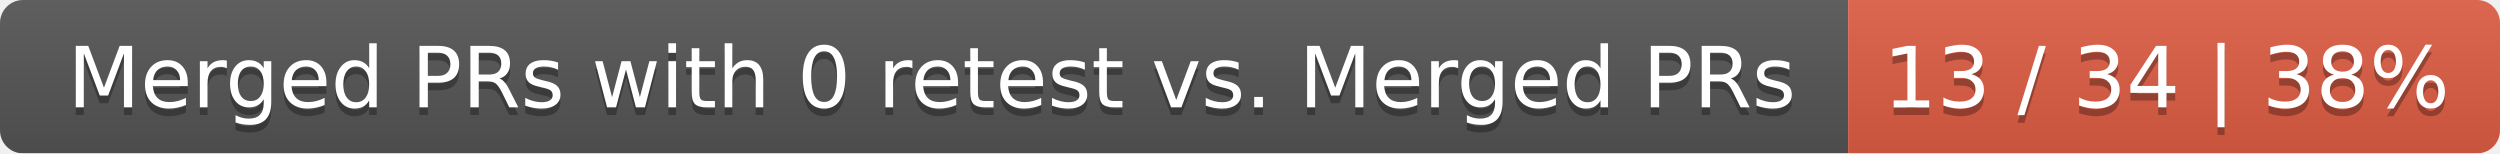
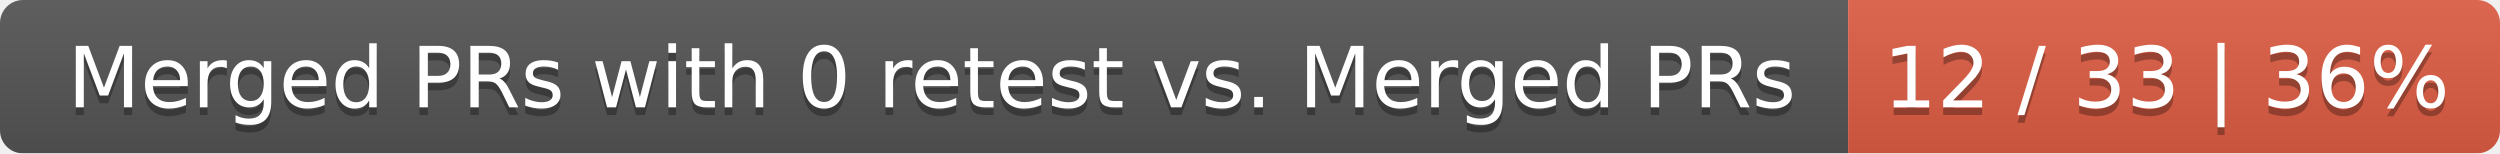
<svg xmlns="http://www.w3.org/2000/svg" width="326" height="20">
  <linearGradient id="smooth" x2="0" y2="100%">
    <stop offset="0" stop-color="#bbb" stop-opacity=".1" />
    <stop offset="1" stop-opacity=".1" />
  </linearGradient>
  <mask id="round">
    <rect width="326" height="20" rx="3" fill="#fff" />
  </mask>
  <g mask="url(#round)">
    <rect width="241" height="20" fill="#555" />
    <rect x="241" width="85" height="20" fill="#e05d44" />
    <rect width="326" height="20" fill="url(#smooth)" />
  </g>
  <g fill="#fff" text-anchor="middle" font-family="DejaVu Sans,Verdana,Geneva,sans-serif" font-size="11">
    <text x="121.5" y="15" fill="#010101" fill-opacity=".3">Merged PRs with 0 retest vs. Merged PRs</text>
    <text x="121.5" y="14">Merged PRs with 0 retest vs. Merged PRs</text>
-     <text x="282.5" y="15" fill="#010101" fill-opacity=".3">13 / 34 | 38%</text>
-     <text x="282.5" y="14">13 / 34 | 38%</text>
+     <text x="282.5" y="15" fill="#010101" fill-opacity=".3">12 / 33 | 36%</text>
+     <text x="282.5" y="14">12 / 33 | 36%</text>
  </g>
</svg>
